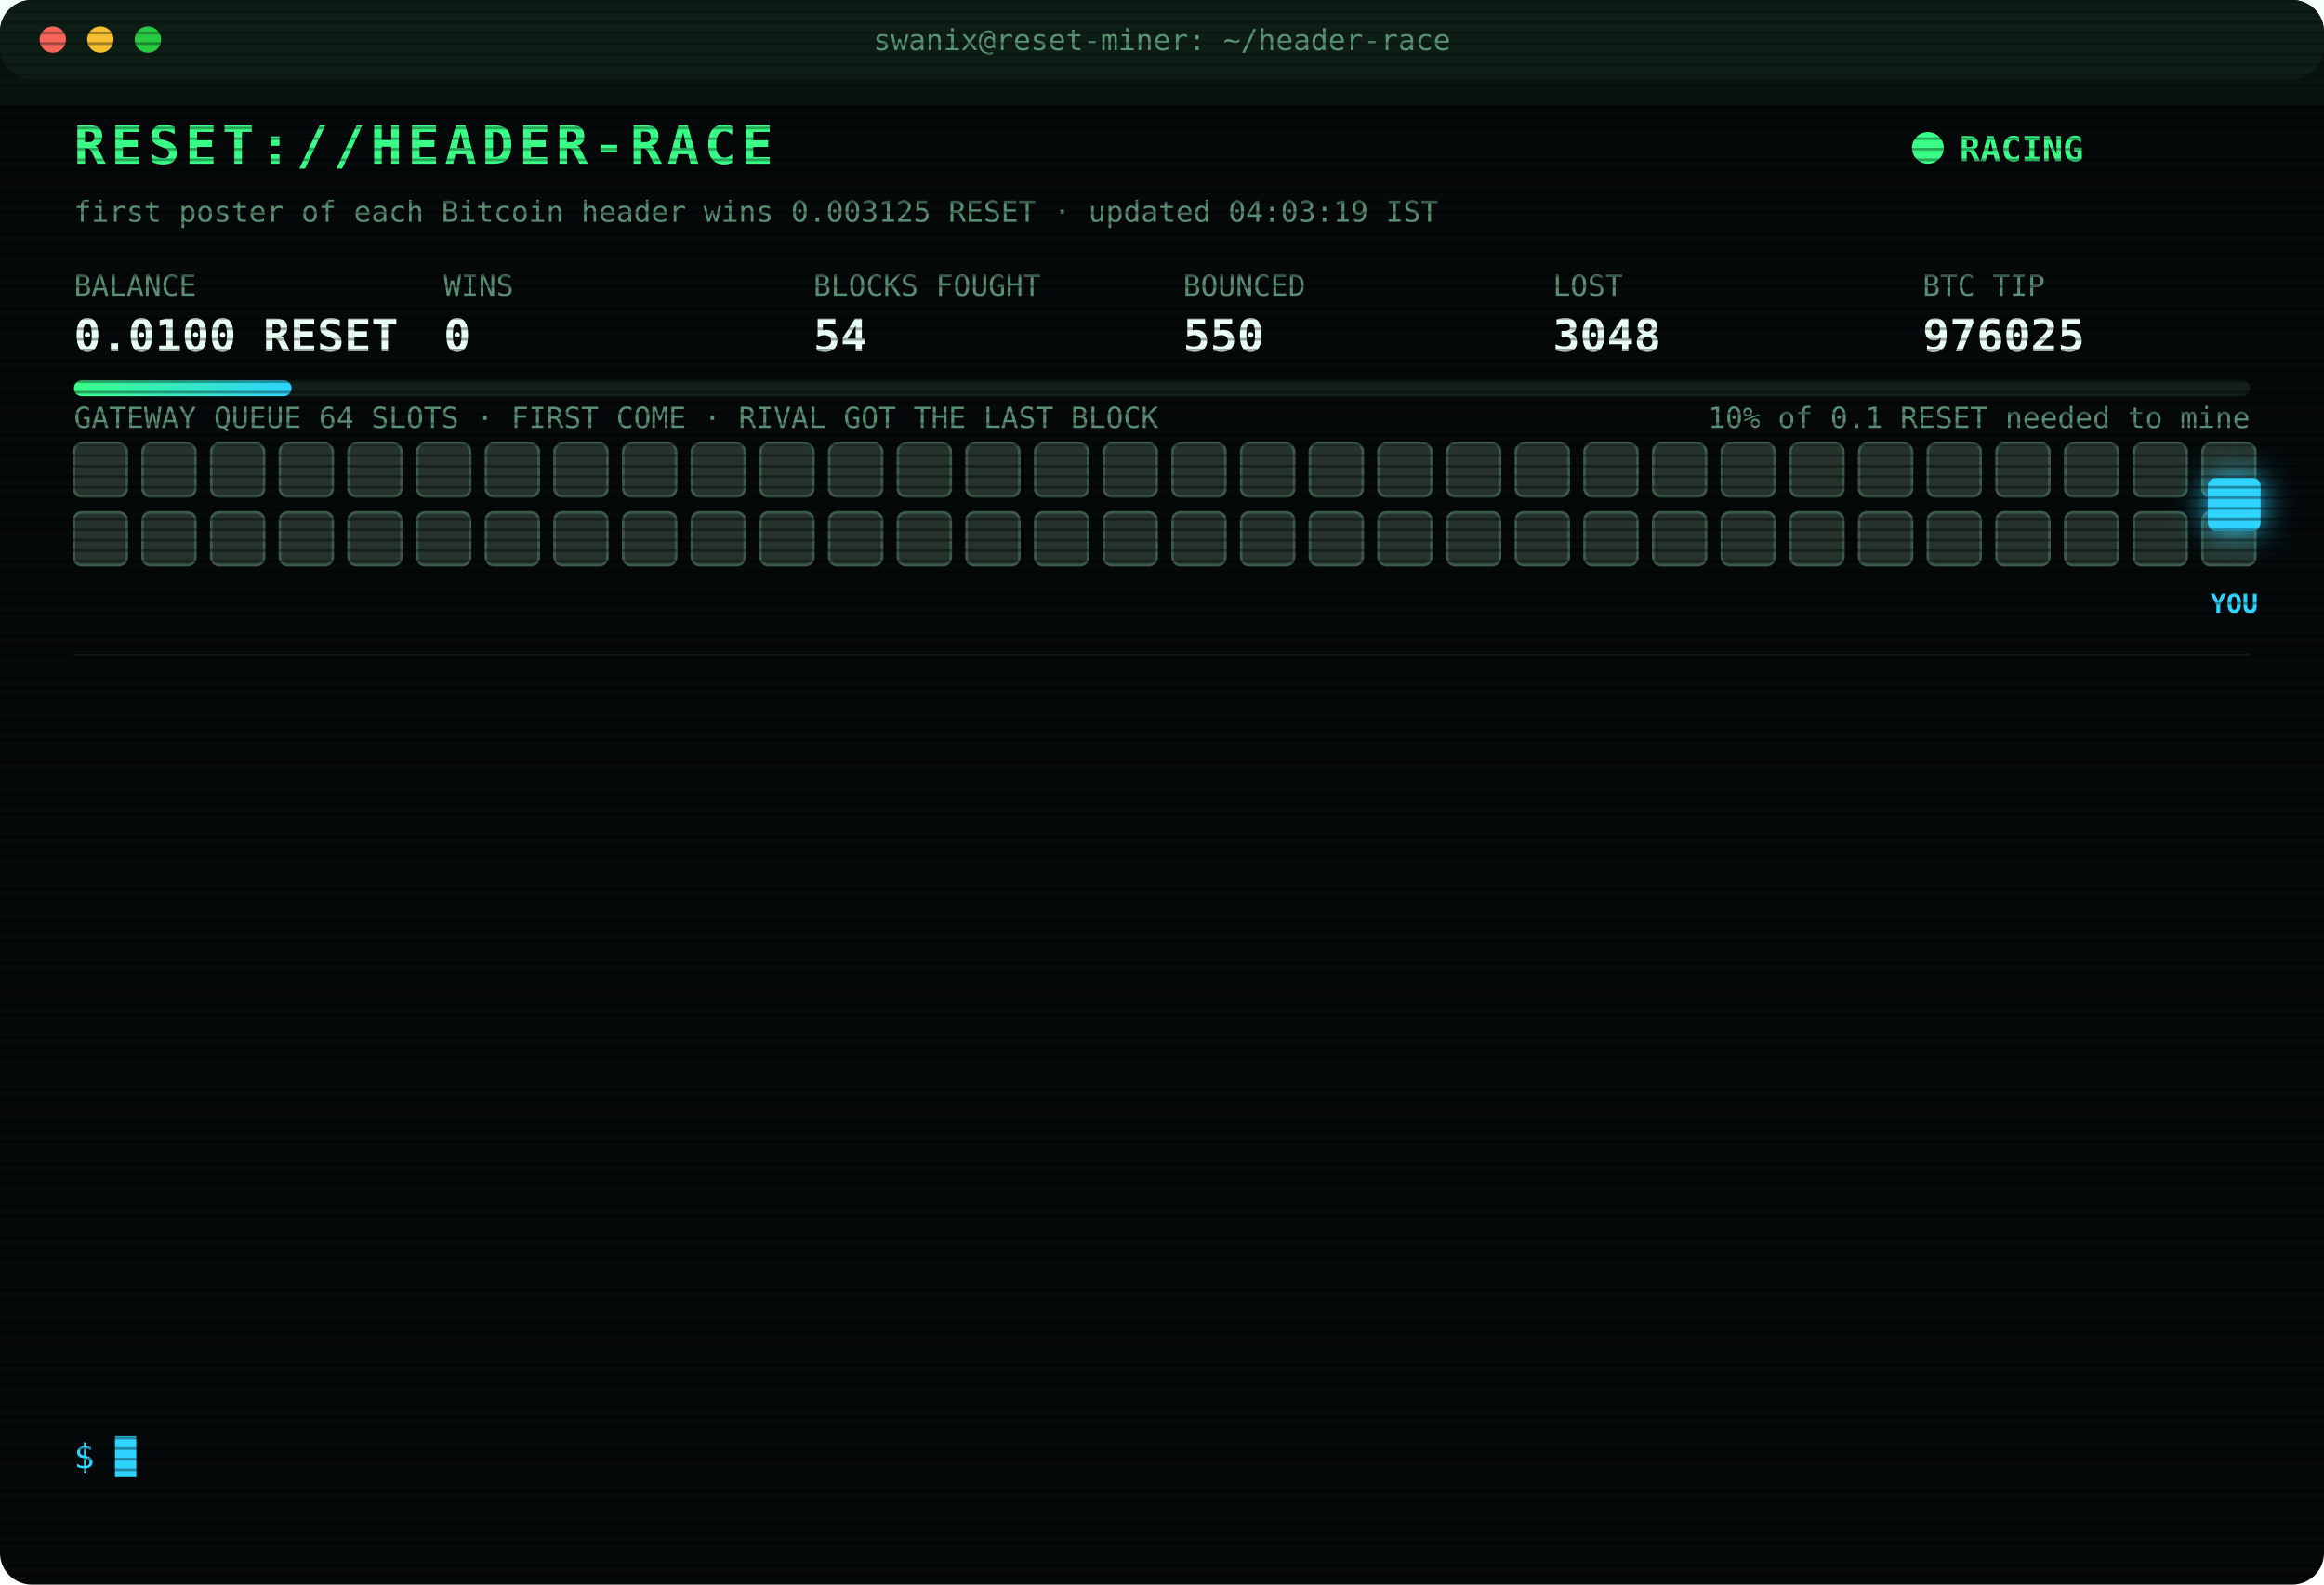
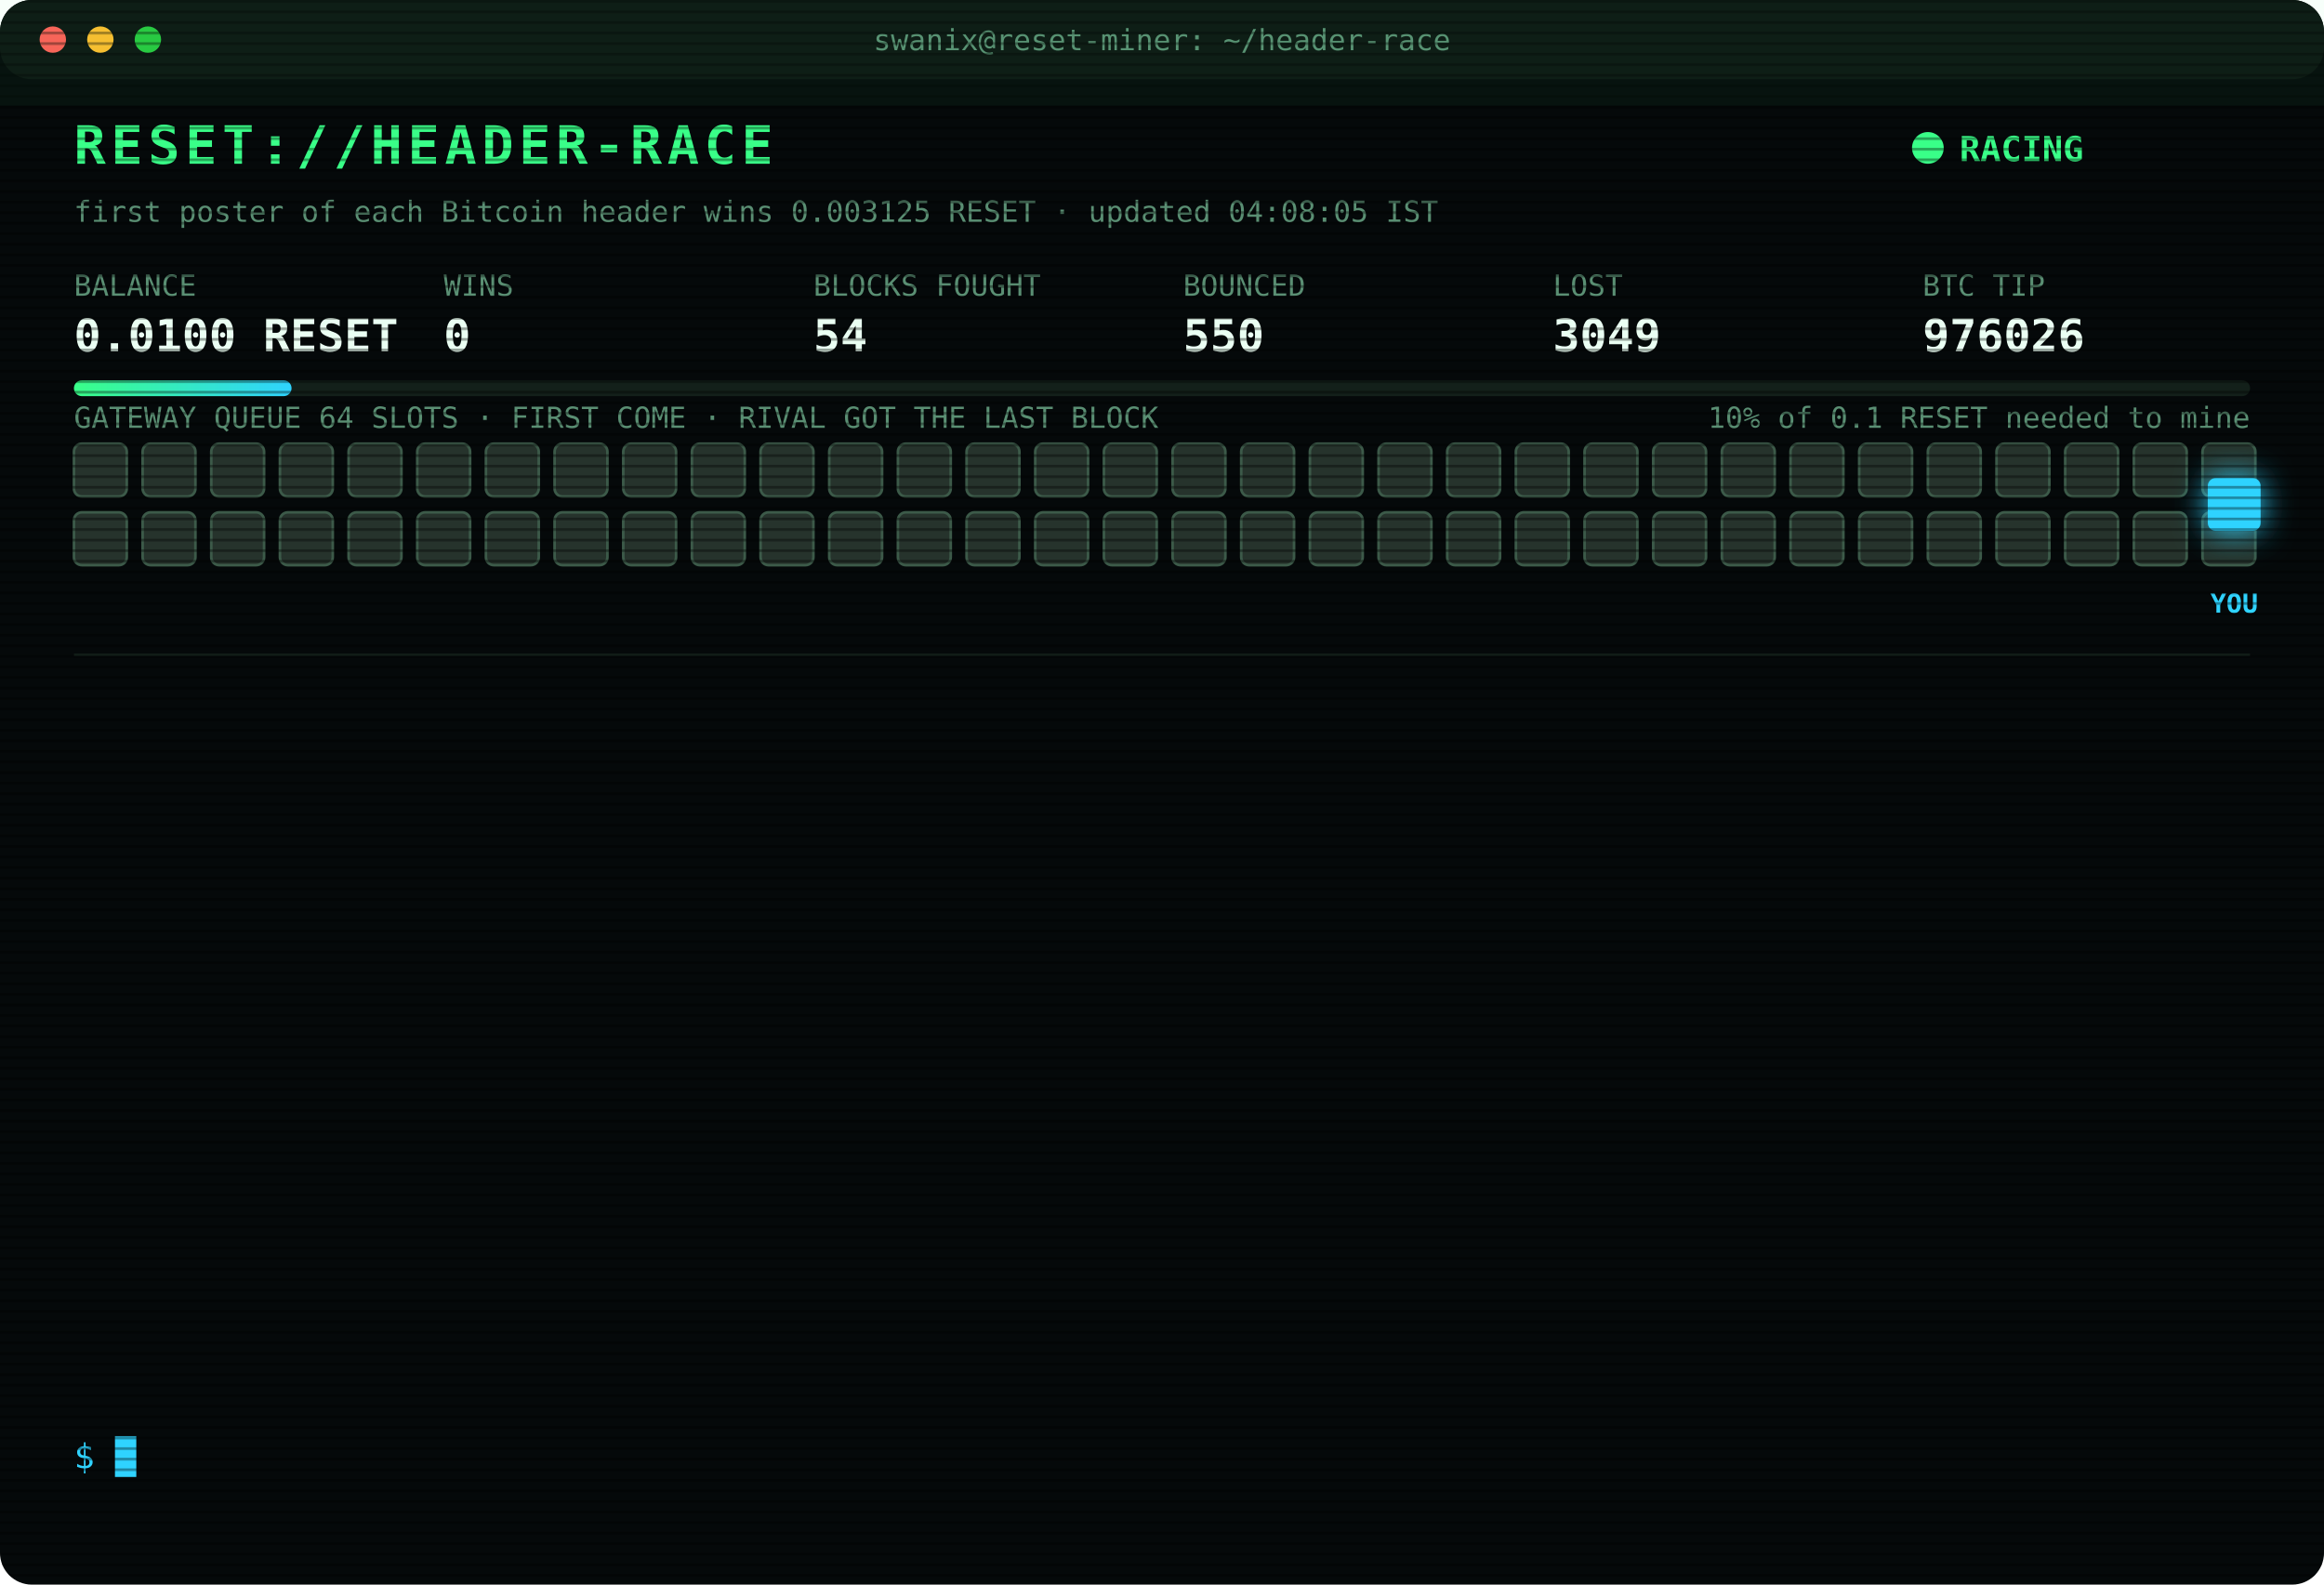
<svg xmlns="http://www.w3.org/2000/svg" width="880" height="600" viewBox="0 0 880 600" font-family="ui-monospace,SFMono-Regular,Menlo,Consolas,monospace">
  <style>
text{font-size:13px;fill:#7CFFB2}
.title{font-size:20px;font-weight:700;fill:#39FF88;letter-spacing:2px;animation:glitch 3s infinite steps(1)}
.sub{fill:#2fd3ff}.k{fill:#5a8f73;font-size:11px}.v{font-size:17px;font-weight:700;fill:#eafff3}
.ts{fill:#3f6b56}.boot{fill:#2fd3ff}.dim{fill:#5a8f73}.bad{fill:#ff4d6d}.warn{fill:#ffd23f}.mag{fill:#ff5cf0}.win{fill:#39FF88;font-weight:700}
.tag{font-size:10px;fill:#2fd3ff;font-weight:700}
.rival{fill:#26332c;stroke:#3c5a49;animation:jam 1.2s infinite alternate}
.idle{fill:#141c18;stroke:#22302a;animation:breathe 4s infinite}
.me{fill:#2fd3ff;filter:drop-shadow(0 0 6px #2fd3ff)}
.hover{animation:nudge 1.1s infinite ease-in-out}.bounce{animation:kick 1.4s infinite}
.ln{opacity:0;animation:in .4s forwards}
.cur{animation:blink 1s infinite steps(1)}
.scan{animation:scan 6s infinite linear}
.led{animation:blink 1.4s infinite}
@keyframes in{from{opacity:0;transform:translateX(-6px)}to{opacity:1;transform:none}}
@keyframes blink{50%{opacity:0}}
@keyframes jam{to{fill:#33463b}}
@keyframes breathe{50%{opacity:.4}}
@keyframes nudge{50%{transform:translateX(-10px)}}
@keyframes kick{0%,100%{transform:none}30%{transform:translateX(-14px)}55%{transform:translateX(10px) translateY(-6px)}}
@keyframes glitch{0%,92%{transform:none}93%{transform:translateX(2px);fill:#ff4d6d}95%{transform:translateX(-2px);fill:#2fd3ff}97%{transform:none}}
@keyframes scan{from{transform:translateY(-40px)}to{transform:translateY(600px)}}
</style>
  <defs>
    <pattern id="sl" width="4" height="4" patternUnits="userSpaceOnUse">
      <rect width="4" height="1" fill="#000" opacity=".35" />
    </pattern>
    <linearGradient id="bar">
      <stop offset="0" stop-color="#39FF88" />
      <stop offset="1" stop-color="#2fd3ff" />
    </linearGradient>
  </defs>
  <rect width="880" height="600" rx="12" fill="#05090a" />
  <rect width="880" height="30" rx="12" fill="#0d1512" />
  <circle cx="20" cy="15" r="5" fill="#ff5f57" />
  <circle cx="38" cy="15" r="5" fill="#febc2e" />
  <circle cx="56" cy="15" r="5" fill="#28c840" />
  <text x="440" y="19" text-anchor="middle" class="k">swanix@reset-miner: ~/header-race</text>
  <text x="28" y="62" class="title">RESET://HEADER-RACE</text>
  <circle class="led" cx="730" cy="56" r="6" fill="#39FF88" />
  <text x="742" y="61" class="win">RACING</text>
-   <text x="28" y="84" class="k">first poster of each Bitcoin header wins 0.003125 RESET · updated 04:03:19 IST</text>
+   <text x="28" y="84" class="k">first poster of each Bitcoin header wins 0.003125 RESET · updated 04:08:05 IST</text>
  <text x="28" y="112" class="k">BALANCE</text>
  <text x="28" y="133" class="v">0.0100 RESET</text>
  <text x="168" y="112" class="k">WINS</text>
  <text x="168" y="133" class="v">0</text>
  <text x="308" y="112" class="k">BLOCKS FOUGHT</text>
  <text x="308" y="133" class="v">54</text>
  <text x="448" y="112" class="k">BOUNCED</text>
  <text x="448" y="133" class="v">550</text>
  <text x="588" y="112" class="k">LOST</text>
-   <text x="588" y="133" class="v">3048</text>
+   <text x="588" y="133" class="v">3049</text>
  <text x="728" y="112" class="k">BTC TIP</text>
-   <text x="728" y="133" class="v">976025</text>
+   <text x="728" y="133" class="v">976026</text>
  <rect x="28" y="144" width="824" height="6" rx="3" fill="#13201a" />
  <rect x="28" y="144" width="82.4" height="6" rx="3" fill="url(#bar)" />
  <text x="852" y="162" text-anchor="end" class="k">10% of 0.1 RESET needed to mine</text>
  <text x="28" y="162" class="k">GATEWAY QUEUE 64 SLOTS · FIRST COME · RIVAL GOT THE LAST BLOCK</text>
  <rect class="rival" x="28" y="168" width="20" height="20" rx="3" style="animation-delay:0.00s" />
  <rect class="rival" x="54" y="168" width="20" height="20" rx="3" style="animation-delay:0.05s" />
  <rect class="rival" x="80" y="168" width="20" height="20" rx="3" style="animation-delay:0.10s" />
  <rect class="rival" x="106" y="168" width="20" height="20" rx="3" style="animation-delay:0.15s" />
  <rect class="rival" x="132" y="168" width="20" height="20" rx="3" style="animation-delay:0.20s" />
  <rect class="rival" x="158" y="168" width="20" height="20" rx="3" style="animation-delay:0.25s" />
  <rect class="rival" x="184" y="168" width="20" height="20" rx="3" style="animation-delay:0.30s" />
  <rect class="rival" x="210" y="168" width="20" height="20" rx="3" style="animation-delay:0.35s" />
  <rect class="rival" x="236" y="168" width="20" height="20" rx="3" style="animation-delay:0.40s" />
  <rect class="rival" x="262" y="168" width="20" height="20" rx="3" style="animation-delay:0.45s" />
  <rect class="rival" x="288" y="168" width="20" height="20" rx="3" style="animation-delay:0.50s" />
  <rect class="rival" x="314" y="168" width="20" height="20" rx="3" style="animation-delay:0.55s" />
  <rect class="rival" x="340" y="168" width="20" height="20" rx="3" style="animation-delay:0.60s" />
  <rect class="rival" x="366" y="168" width="20" height="20" rx="3" style="animation-delay:0.65s" />
  <rect class="rival" x="392" y="168" width="20" height="20" rx="3" style="animation-delay:0.70s" />
  <rect class="rival" x="418" y="168" width="20" height="20" rx="3" style="animation-delay:0.75s" />
  <rect class="rival" x="444" y="168" width="20" height="20" rx="3" style="animation-delay:0.80s" />
  <rect class="rival" x="470" y="168" width="20" height="20" rx="3" style="animation-delay:0.85s" />
  <rect class="rival" x="496" y="168" width="20" height="20" rx="3" style="animation-delay:0.90s" />
  <rect class="rival" x="522" y="168" width="20" height="20" rx="3" style="animation-delay:0.95s" />
  <rect class="rival" x="548" y="168" width="20" height="20" rx="3" style="animation-delay:1.00s" />
  <rect class="rival" x="574" y="168" width="20" height="20" rx="3" style="animation-delay:1.05s" />
  <rect class="rival" x="600" y="168" width="20" height="20" rx="3" style="animation-delay:1.10s" />
  <rect class="rival" x="626" y="168" width="20" height="20" rx="3" style="animation-delay:1.15s" />
  <rect class="rival" x="652" y="168" width="20" height="20" rx="3" style="animation-delay:1.20s" />
  <rect class="rival" x="678" y="168" width="20" height="20" rx="3" style="animation-delay:1.25s" />
  <rect class="rival" x="704" y="168" width="20" height="20" rx="3" style="animation-delay:1.30s" />
  <rect class="rival" x="730" y="168" width="20" height="20" rx="3" style="animation-delay:1.35s" />
  <rect class="rival" x="756" y="168" width="20" height="20" rx="3" style="animation-delay:1.40s" />
  <rect class="rival" x="782" y="168" width="20" height="20" rx="3" style="animation-delay:1.45s" />
  <rect class="rival" x="808" y="168" width="20" height="20" rx="3" style="animation-delay:1.50s" />
  <rect class="rival" x="834" y="168" width="20" height="20" rx="3" style="animation-delay:1.55s" />
  <rect class="rival" x="28" y="194" width="20" height="20" rx="3" style="animation-delay:1.60s" />
  <rect class="rival" x="54" y="194" width="20" height="20" rx="3" style="animation-delay:1.65s" />
  <rect class="rival" x="80" y="194" width="20" height="20" rx="3" style="animation-delay:1.70s" />
  <rect class="rival" x="106" y="194" width="20" height="20" rx="3" style="animation-delay:1.75s" />
  <rect class="rival" x="132" y="194" width="20" height="20" rx="3" style="animation-delay:1.80s" />
  <rect class="rival" x="158" y="194" width="20" height="20" rx="3" style="animation-delay:1.85s" />
  <rect class="rival" x="184" y="194" width="20" height="20" rx="3" style="animation-delay:1.90s" />
  <rect class="rival" x="210" y="194" width="20" height="20" rx="3" style="animation-delay:1.95s" />
  <rect class="rival" x="236" y="194" width="20" height="20" rx="3" style="animation-delay:2.00s" />
  <rect class="rival" x="262" y="194" width="20" height="20" rx="3" style="animation-delay:2.05s" />
  <rect class="rival" x="288" y="194" width="20" height="20" rx="3" style="animation-delay:2.10s" />
  <rect class="rival" x="314" y="194" width="20" height="20" rx="3" style="animation-delay:2.15s" />
  <rect class="rival" x="340" y="194" width="20" height="20" rx="3" style="animation-delay:2.20s" />
  <rect class="rival" x="366" y="194" width="20" height="20" rx="3" style="animation-delay:2.25s" />
  <rect class="rival" x="392" y="194" width="20" height="20" rx="3" style="animation-delay:2.30s" />
  <rect class="rival" x="418" y="194" width="20" height="20" rx="3" style="animation-delay:2.35s" />
  <rect class="rival" x="444" y="194" width="20" height="20" rx="3" style="animation-delay:2.40s" />
  <rect class="rival" x="470" y="194" width="20" height="20" rx="3" style="animation-delay:2.45s" />
  <rect class="rival" x="496" y="194" width="20" height="20" rx="3" style="animation-delay:2.50s" />
  <rect class="rival" x="522" y="194" width="20" height="20" rx="3" style="animation-delay:2.55s" />
  <rect class="rival" x="548" y="194" width="20" height="20" rx="3" style="animation-delay:2.60s" />
  <rect class="rival" x="574" y="194" width="20" height="20" rx="3" style="animation-delay:2.65s" />
  <rect class="rival" x="600" y="194" width="20" height="20" rx="3" style="animation-delay:2.70s" />
  <rect class="rival" x="626" y="194" width="20" height="20" rx="3" style="animation-delay:2.75s" />
  <rect class="rival" x="652" y="194" width="20" height="20" rx="3" style="animation-delay:2.80s" />
  <rect class="rival" x="678" y="194" width="20" height="20" rx="3" style="animation-delay:2.85s" />
  <rect class="rival" x="704" y="194" width="20" height="20" rx="3" style="animation-delay:2.90s" />
  <rect class="rival" x="730" y="194" width="20" height="20" rx="3" style="animation-delay:2.95s" />
  <rect class="rival" x="756" y="194" width="20" height="20" rx="3" style="animation-delay:3.00s" />
  <rect class="rival" x="782" y="194" width="20" height="20" rx="3" style="animation-delay:3.05s" />
  <rect class="rival" x="808" y="194" width="20" height="20" rx="3" style="animation-delay:3.10s" />
  <rect class="rival" x="834" y="194" width="20" height="20" rx="3" style="animation-delay:3.15s" />
  <g class="hover">
    <rect class="me" x="836" y="181" width="20" height="20" rx="3" />
    <text class="tag" x="846" y="232" text-anchor="middle">YOU</text>
  </g>
  <line x1="28" x2="852" y1="248" y2="248" stroke="#13201a" />
  <g class="ln" style="animation-delay:0.40s">
-     <text x="28" y="270" class="ts">02:13:25</text>
-     <text x="104" y="270" class="bad">[LOST] #976013 taken by a rival miner</text>
+     <text x="28" y="270" class="ts">02:21:16</text>
+     <text x="104" y="270" class="bad">[LOST] #976014 taken by a rival miner</text>
  </g>
  <g class="ln" style="animation-delay:0.65s">
-     <text x="28" y="292" class="ts">02:21:16</text>
-     <text x="104" y="292" class="bad">[LOST] #976014 taken by a rival miner</text>
+     <text x="28" y="292" class="ts">02:41:52</text>
+     <text x="104" y="292" class="bad">[LOST] #976015 taken by a rival miner</text>
  </g>
  <g class="ln" style="animation-delay:0.90s">
-     <text x="28" y="314" class="ts">02:41:52</text>
-     <text x="104" y="314" class="bad">[LOST] #976015 taken by a rival miner</text>
+     <text x="28" y="314" class="ts">03:11:08</text>
+     <text x="104" y="314" class="bad">[LOST] #976016 taken by a rival miner</text>
  </g>
  <g class="ln" style="animation-delay:1.15s">
-     <text x="28" y="336" class="ts">03:11:08</text>
-     <text x="104" y="336" class="bad">[LOST] #976016 taken by a rival miner</text>
+     <text x="28" y="336" class="ts">03:20:07</text>
+     <text x="104" y="336" class="bad">[LOST] #976017 taken by a rival miner</text>
  </g>
  <g class="ln" style="animation-delay:1.40s">
-     <text x="28" y="358" class="ts">03:20:07</text>
-     <text x="104" y="358" class="bad">[LOST] #976017 taken by a rival miner</text>
+     <text x="28" y="358" class="ts">03:23:02</text>
+     <text x="104" y="358" class="bad">[LOST] #976018 taken by a rival miner</text>
  </g>
  <g class="ln" style="animation-delay:1.65s">
-     <text x="28" y="380" class="ts">03:23:02</text>
-     <text x="104" y="380" class="bad">[LOST] #976018 taken by a rival miner</text>
+     <text x="28" y="380" class="ts">03:25:21</text>
+     <text x="104" y="380" class="bad">[LOST] #976019 taken by a rival miner</text>
  </g>
  <g class="ln" style="animation-delay:1.90s">
-     <text x="28" y="402" class="ts">03:25:21</text>
-     <text x="104" y="402" class="bad">[LOST] #976019 taken by a rival miner</text>
+     <text x="28" y="402" class="ts">03:25:51</text>
+     <text x="104" y="402" class="dim">[STINT END] calls 785 · wins 0</text>
  </g>
  <g class="ln" style="animation-delay:2.15s">
-     <text x="28" y="424" class="ts">03:25:51</text>
-     <text x="104" y="424" class="dim">[STINT END] calls 785 · wins 0</text>
+     <text x="28" y="424" class="ts">03:30:37</text>
+     <text x="104" y="424" class="boot">[BOOT] racer v3 online · 3 feeds · stint 340m</text>
  </g>
  <g class="ln" style="animation-delay:2.40s">
-     <text x="28" y="446" class="ts">03:30:37</text>
-     <text x="104" y="446" class="boot">[BOOT] racer v3 online · 3 feeds · stint 340m</text>
+     <text x="28" y="446" class="ts">03:46:47</text>
+     <text x="104" y="446" class="bad">[LOST] #976022 taken by a rival miner</text>
  </g>
  <g class="ln" style="animation-delay:2.65s">
-     <text x="28" y="468" class="ts">03:46:47</text>
-     <text x="104" y="468" class="bad">[LOST] #976022 taken by a rival miner</text>
+     <text x="28" y="468" class="ts">03:48:39</text>
+     <text x="104" y="468" class="bad">[LOST] #976023 taken by a rival miner</text>
  </g>
  <g class="ln" style="animation-delay:2.90s">
-     <text x="28" y="490" class="ts">03:48:39</text>
-     <text x="104" y="490" class="bad">[LOST] #976023 taken by a rival miner</text>
+     <text x="28" y="490" class="ts">03:51:32</text>
+     <text x="104" y="490" class="bad">[LOST] #976024 taken by a rival miner</text>
  </g>
  <g class="ln" style="animation-delay:3.15s">
-     <text x="28" y="512" class="ts">03:51:32</text>
-     <text x="104" y="512" class="bad">[LOST] #976024 taken by a rival miner</text>
+     <text x="28" y="512" class="ts">04:03:19</text>
+     <text x="104" y="512" class="bad">[LOST] #976025 taken by a rival miner</text>
  </g>
  <g class="ln" style="animation-delay:3.40s">
-     <text x="28" y="534" class="ts">04:03:19</text>
-     <text x="104" y="534" class="bad">[LOST] #976025 taken by a rival miner</text>
+     <text x="28" y="534" class="ts">04:08:05</text>
+     <text x="104" y="534" class="bad">[LOST] #976026 taken by a rival miner</text>
  </g>
  <text x="28" y="556" class="sub">$ <tspan class="cur">█</tspan>
  </text>
  <rect width="880" height="600" rx="12" fill="url(#sl)" pointer-events="none" />
  <rect class="scan" width="880" height="40" fill="#39FF88" opacity=".04" />
</svg>
